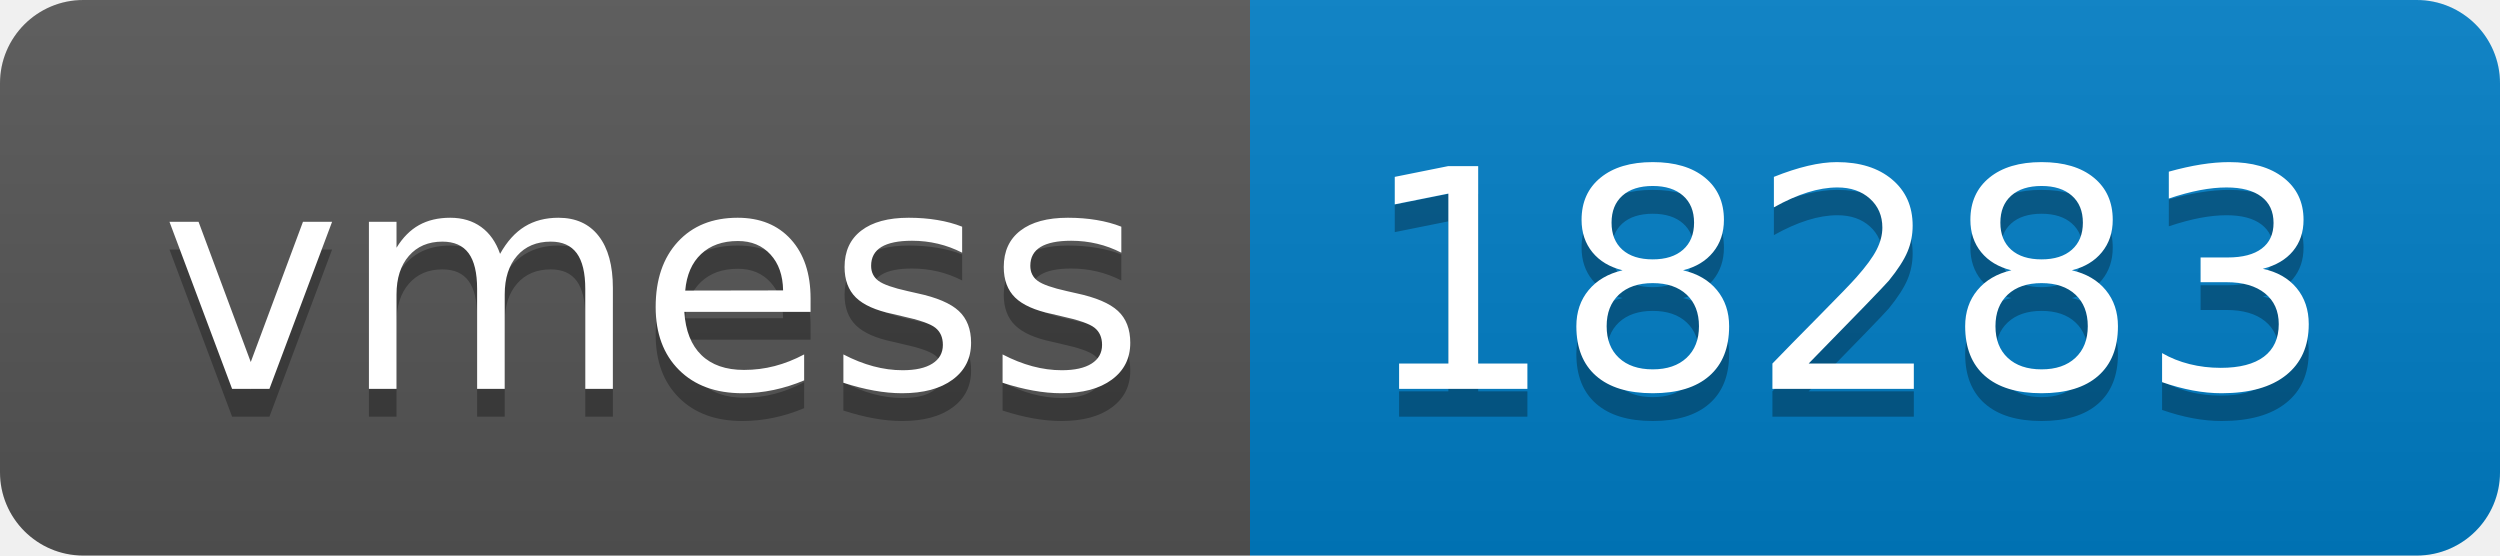
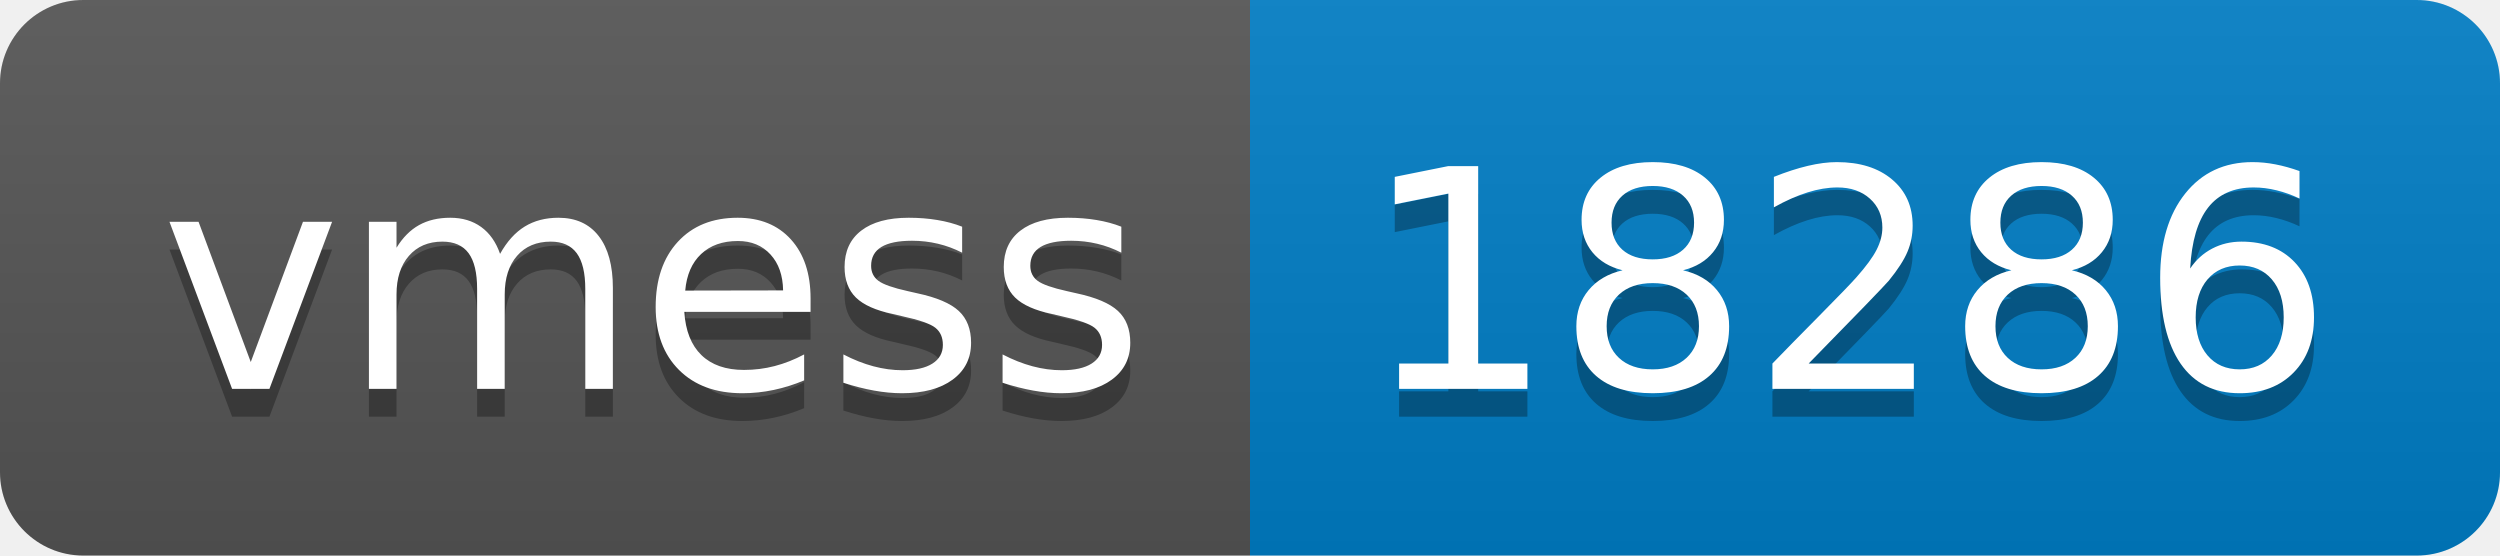
- <svg xmlns="http://www.w3.org/2000/svg" width="90" height="20" role="img" aria-label="vmess: 18283">
+ <svg xmlns="http://www.w3.org/2000/svg" width="90" height="20" role="img" aria-label="vmess: 18286">
  <linearGradient id="s" x2="0" y2="100%">
    <stop offset="0" stop-color="#bbb" stop-opacity=".1" />
    <stop offset="1" stop-opacity=".1" />
  </linearGradient>
  <clipPath id="r">
    <rect width="90" height="20" rx="3" fill="#fff" />
  </clipPath>
  <g clip-path="url(#r)">
    <rect width="45" height="20" fill="#555" />
    <rect x="45" width="45" height="20" fill="#007ec6" />
    <rect width="90" height="20" fill="url(#s)" />
  </g>
  <g fill="#fff" text-anchor="middle" font-family="Verdana,Geneva,DejaVu Sans,sans-serif" text-rendering="geometricPrecision" font-size="110">
    <text aria-hidden="true" x="235" y="150" fill="#010101" fill-opacity=".3" transform="scale(.1)" textLength="350">vmess</text>
    <text x="235" y="140" transform="scale(.1)" fill="#fff" textLength="350">vmess</text>
-     <text aria-hidden="true" x="665" y="150" fill="#010101" fill-opacity=".3" transform="scale(.1)" textLength="350">18283</text>
-     <text x="665" y="140" transform="scale(.1)" fill="#fff" textLength="350">18283</text>
+     <text aria-hidden="true" x="665" y="150" fill="#010101" fill-opacity=".3" transform="scale(.1)" textLength="350">18286</text>
+     <text x="665" y="140" transform="scale(.1)" fill="#fff" textLength="350">18286</text>
  </g>
</svg>
